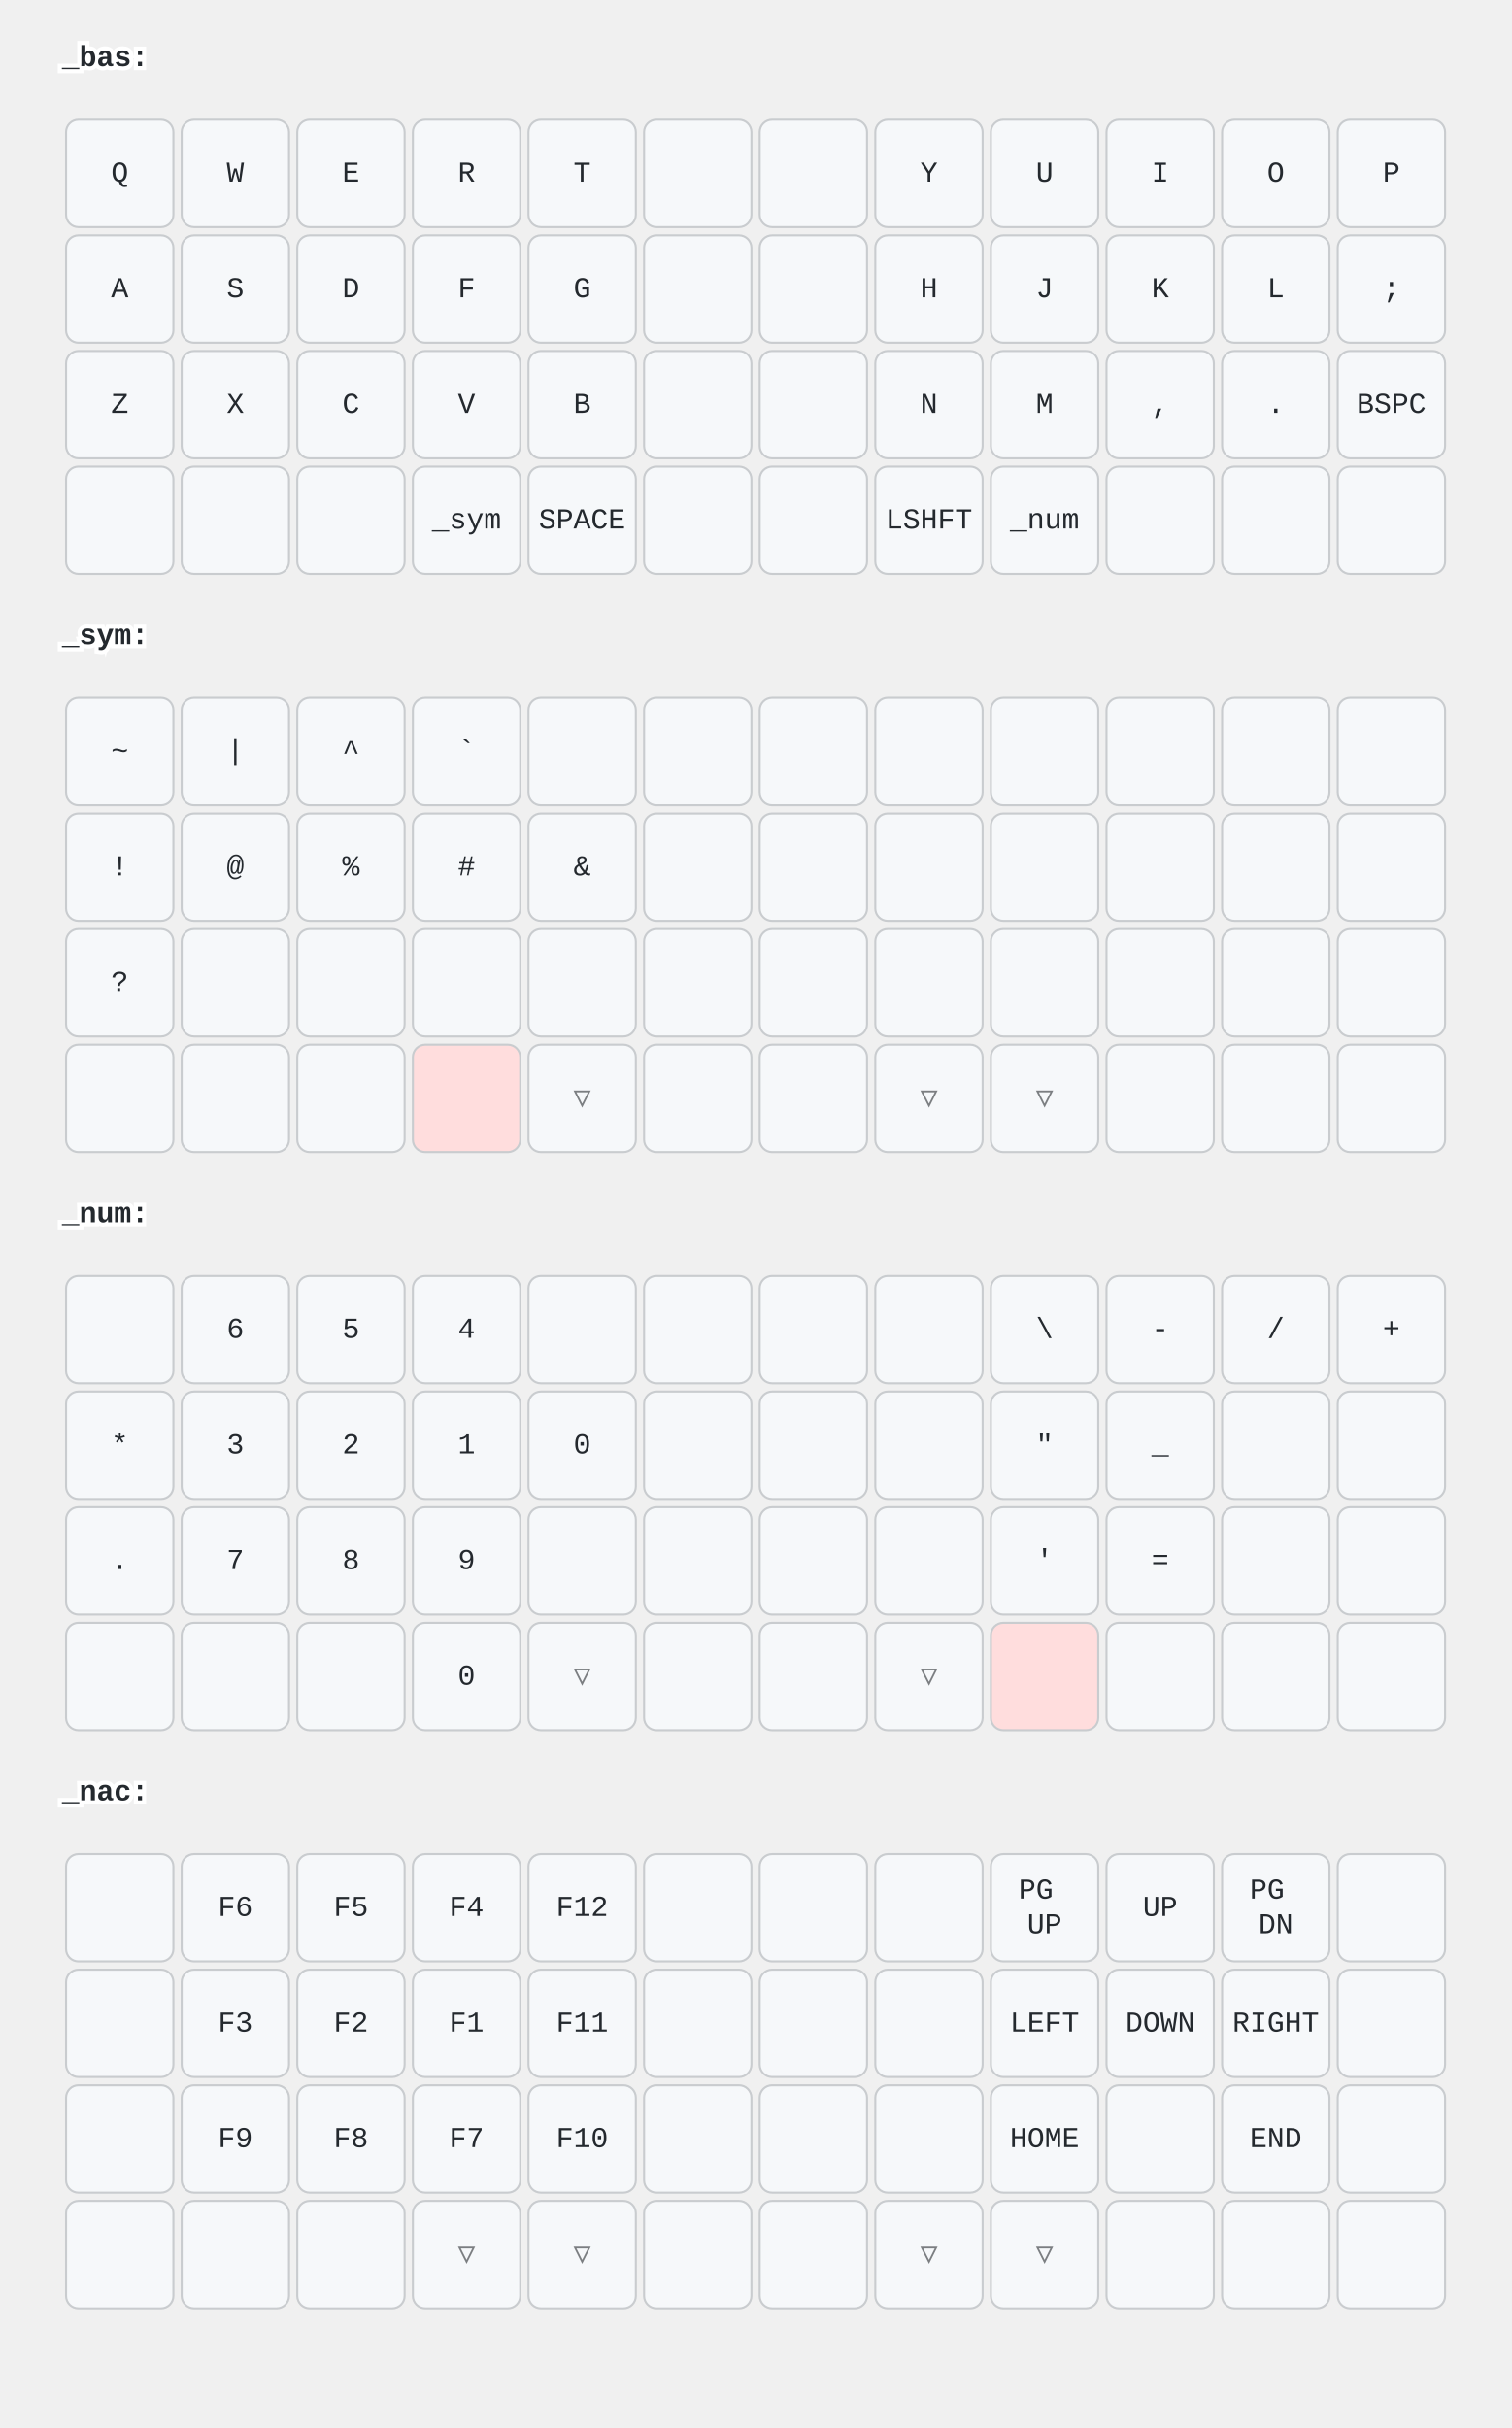
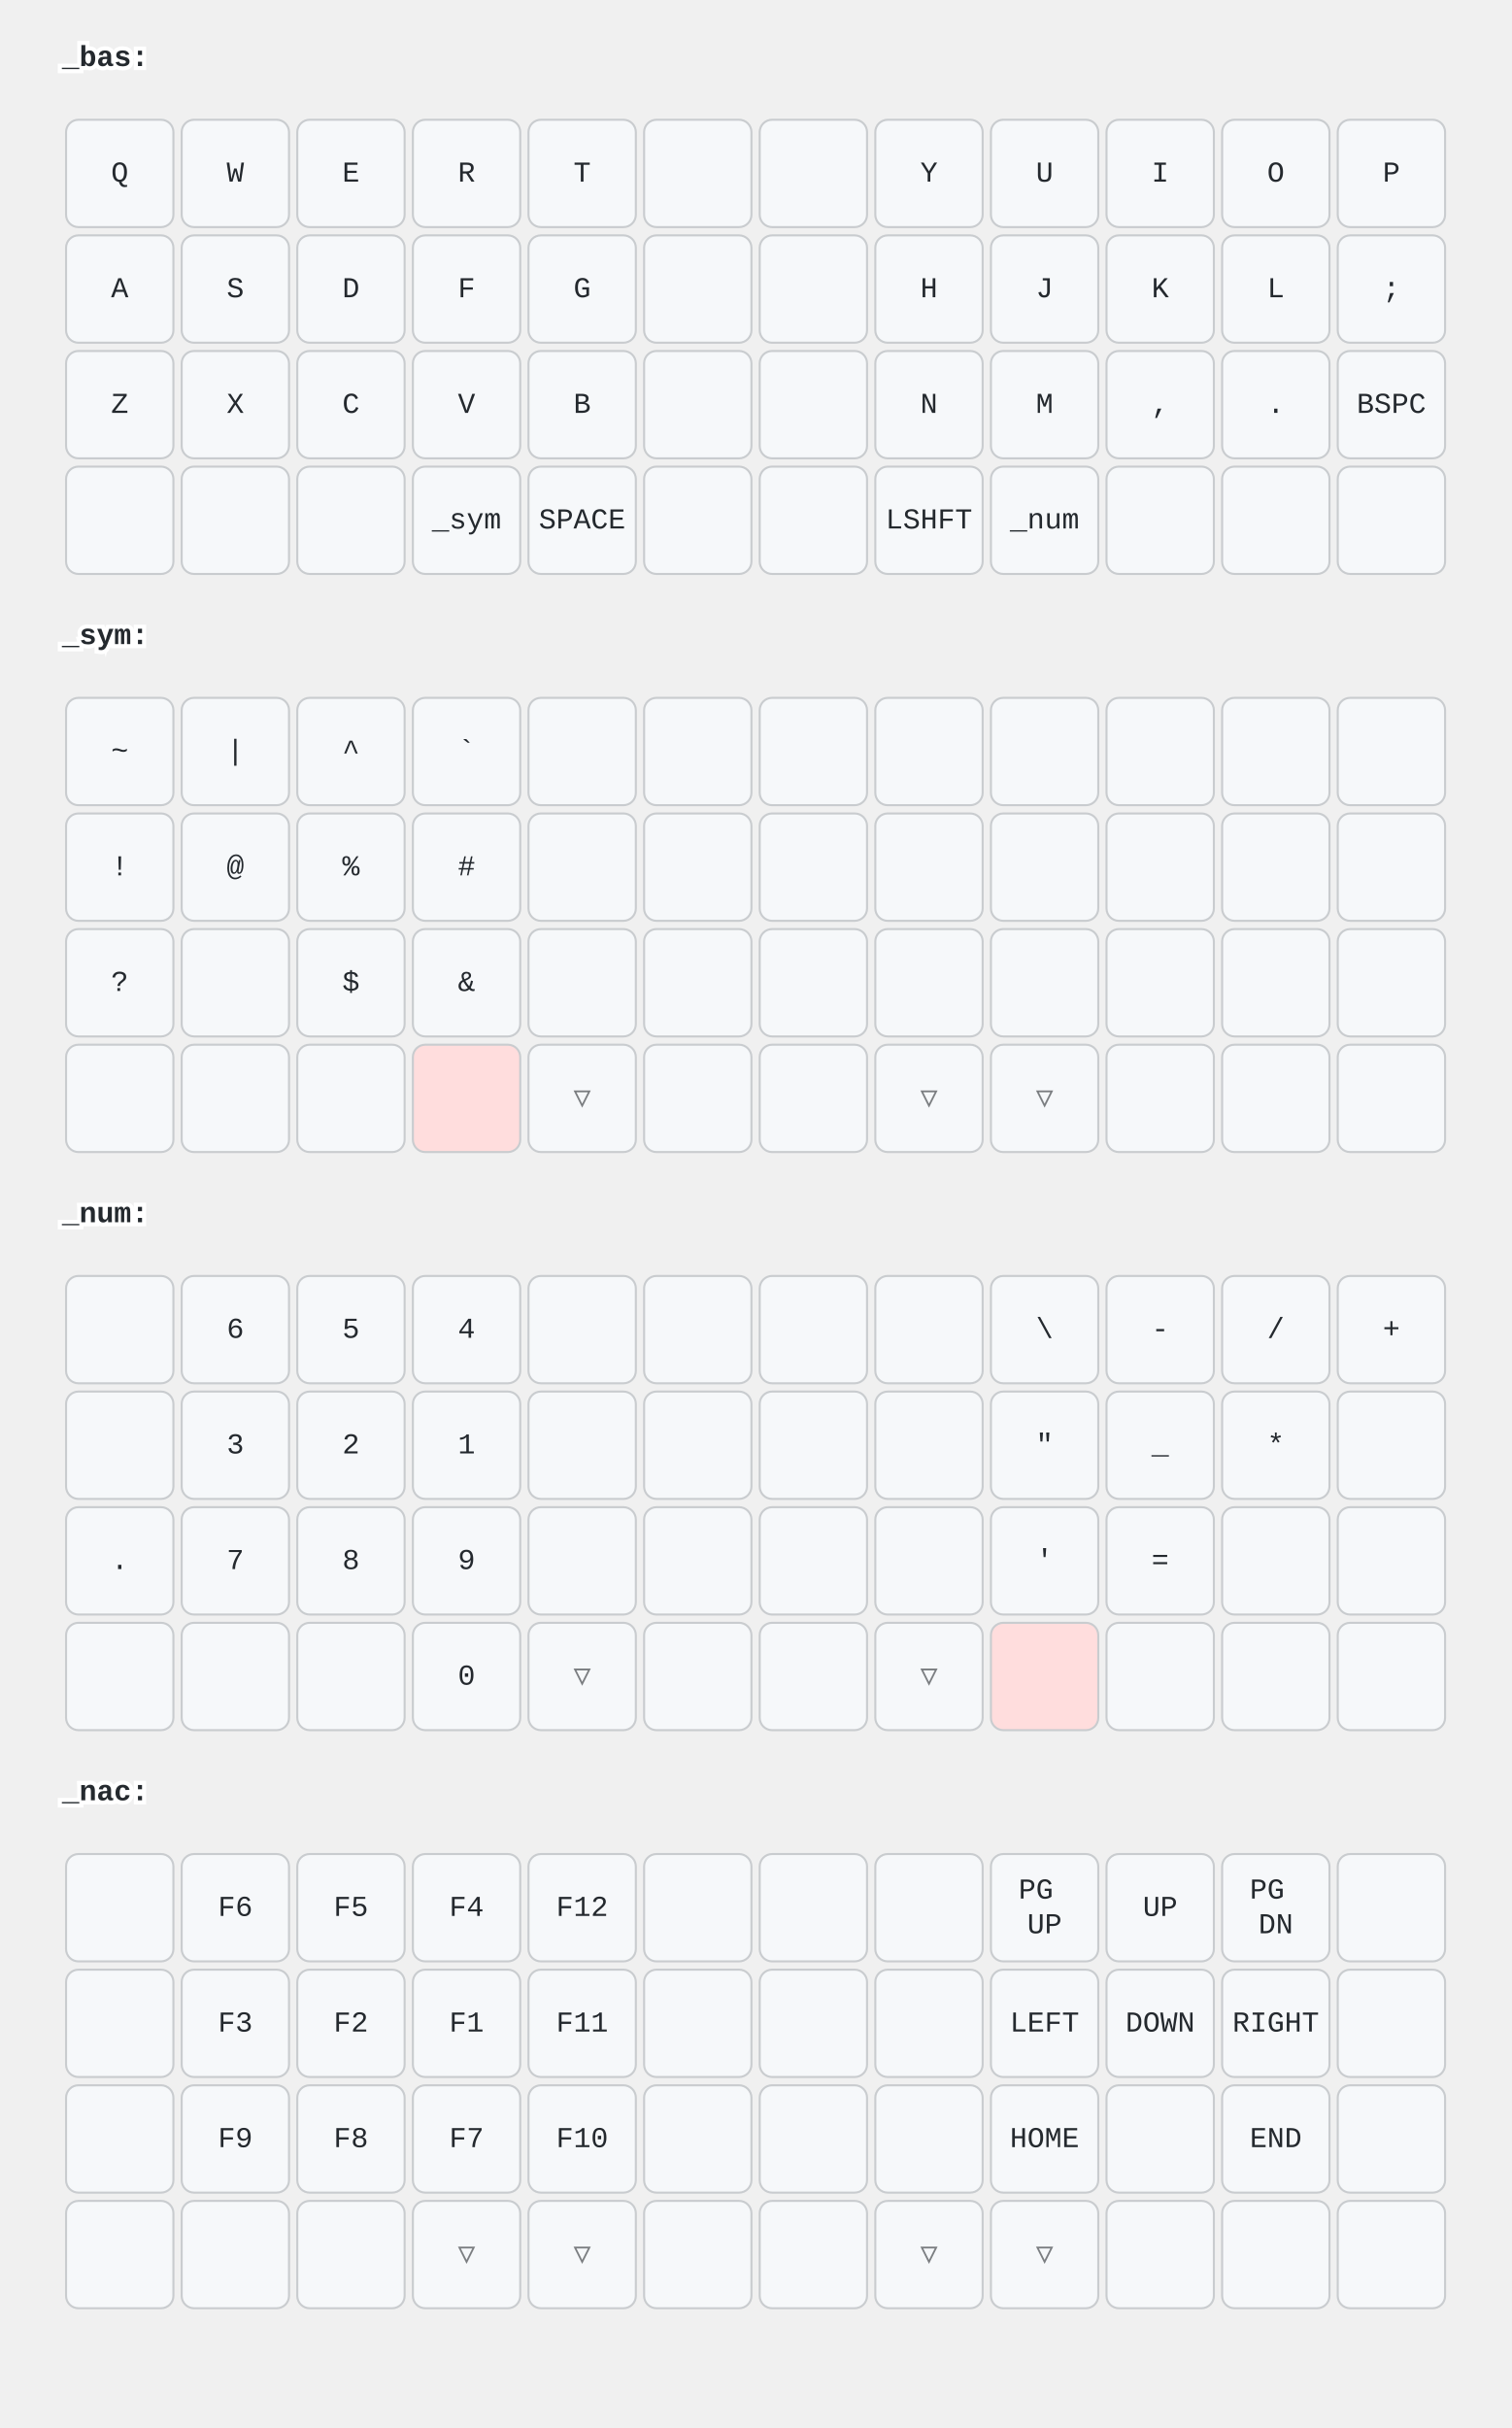
<svg xmlns="http://www.w3.org/2000/svg" width="732" height="1176" viewBox="0 0 732 1176" class="keymap">
  <style>/* inherit to force styles through use tags */
svg path {
    fill: inherit;
}

/* font and background color specifications */
svg.keymap {
    font-family: SFMono-Regular,Consolas,Liberation Mono,Menlo,monospace;
    font-size: 14px;
    font-kerning: normal;
    text-rendering: optimizeLegibility;
    fill: #24292e;
}

/* default key styling */
rect.key {
    fill: #f6f8fa;
}

rect.key, rect.combo {
    stroke: #c9cccf;
    stroke-width: 1;
}

/* default key side styling, only used is draw_key_sides is set */
rect.side {
    filter: brightness(90%);
}

/* color accent for combo boxes */
rect.combo, rect.combo-separate {
    fill: #cdf;
}

/* color accent for held keys */
rect.held, rect.combo.held {
    fill: #fdd;
}

/* color accent for ghost (optional) keys */
rect.ghost, rect.combo.ghost {
    stroke-dasharray: 4, 4;
    stroke-width: 2;
}

text {
    text-anchor: middle;
    dominant-baseline: middle;
}

/* styling for layer labels */
text.label {
    font-weight: bold;
    text-anchor: start;
    stroke: white;
    stroke-width: 4;
    paint-order: stroke;
}

/* styling for optional footer */
text.footer {
    text-anchor: end;
    dominant-baseline: auto;
    stroke: white;
    stroke-width: 4;
    paint-order: stroke;
}

/* styling for combo tap, and key hold/shifted label text */
text.combo, text.hold, text.shifted {
    font-size: 11px;
}

text.hold {
    text-anchor: middle;
    dominant-baseline: auto;
}

text.shifted {
    text-anchor: middle;
    dominant-baseline: hanging;
}

/* styling for hold/shifted label text in combo box */
text.combo.hold, text.combo.shifted {
    font-size: 8px;
}

/* lighter symbol for transparent keys */
text.trans {
    fill: #7b7e81;
}

/* styling for combo dendrons */
path.combo {
    stroke-width: 1;
    stroke: gray;
    fill: none;
}

/* Start Tabler Icons Cleanup */
/* cannot use height/width with glyphs */
.icon-tabler &gt; path {
    fill: inherit;
    stroke: inherit;
    stroke-width: 2;
}
/* hide tabler's default box */
.icon-tabler &gt; path[stroke="none"][fill="none"] {
    visibility: hidden;
}
/* End Tabler Icons Cleanup */
</style>
  <g transform="translate(30, 0)" class="layer-_bas">
    <text x="0" y="28" class="label">_bas:</text>
    <g transform="translate(0, 56)">
      <g transform="translate(28, 28)" class="key keypos-0">
        <rect rx="6" ry="6" x="-26" y="-26" width="52" height="52" class="key" />
        <text x="0" y="0" class="key tap">Q</text>
      </g>
      <g transform="translate(84, 28)" class="key keypos-1">
        <rect rx="6" ry="6" x="-26" y="-26" width="52" height="52" class="key" />
        <text x="0" y="0" class="key tap">W</text>
      </g>
      <g transform="translate(140, 28)" class="key keypos-2">
        <rect rx="6" ry="6" x="-26" y="-26" width="52" height="52" class="key" />
        <text x="0" y="0" class="key tap">E</text>
      </g>
      <g transform="translate(196, 28)" class="key keypos-3">
        <rect rx="6" ry="6" x="-26" y="-26" width="52" height="52" class="key" />
        <text x="0" y="0" class="key tap">R</text>
      </g>
      <g transform="translate(252, 28)" class="key keypos-4">
        <rect rx="6" ry="6" x="-26" y="-26" width="52" height="52" class="key" />
        <text x="0" y="0" class="key tap">T</text>
      </g>
      <g transform="translate(308, 28)" class="key keypos-5">
        <rect rx="6" ry="6" x="-26" y="-26" width="52" height="52" class="key" />
      </g>
      <g transform="translate(364, 28)" class="key keypos-6">
        <rect rx="6" ry="6" x="-26" y="-26" width="52" height="52" class="key" />
      </g>
      <g transform="translate(420, 28)" class="key keypos-7">
        <rect rx="6" ry="6" x="-26" y="-26" width="52" height="52" class="key" />
        <text x="0" y="0" class="key tap">Y</text>
      </g>
      <g transform="translate(476, 28)" class="key keypos-8">
        <rect rx="6" ry="6" x="-26" y="-26" width="52" height="52" class="key" />
        <text x="0" y="0" class="key tap">U</text>
      </g>
      <g transform="translate(532, 28)" class="key keypos-9">
        <rect rx="6" ry="6" x="-26" y="-26" width="52" height="52" class="key" />
        <text x="0" y="0" class="key tap">I</text>
      </g>
      <g transform="translate(588, 28)" class="key keypos-10">
        <rect rx="6" ry="6" x="-26" y="-26" width="52" height="52" class="key" />
        <text x="0" y="0" class="key tap">O</text>
      </g>
      <g transform="translate(644, 28)" class="key keypos-11">
        <rect rx="6" ry="6" x="-26" y="-26" width="52" height="52" class="key" />
        <text x="0" y="0" class="key tap">P</text>
      </g>
      <g transform="translate(28, 84)" class="key keypos-12">
        <rect rx="6" ry="6" x="-26" y="-26" width="52" height="52" class="key" />
        <text x="0" y="0" class="key tap">A</text>
      </g>
      <g transform="translate(84, 84)" class="key keypos-13">
        <rect rx="6" ry="6" x="-26" y="-26" width="52" height="52" class="key" />
        <text x="0" y="0" class="key tap">S</text>
      </g>
      <g transform="translate(140, 84)" class="key keypos-14">
        <rect rx="6" ry="6" x="-26" y="-26" width="52" height="52" class="key" />
        <text x="0" y="0" class="key tap">D</text>
      </g>
      <g transform="translate(196, 84)" class="key keypos-15">
        <rect rx="6" ry="6" x="-26" y="-26" width="52" height="52" class="key" />
        <text x="0" y="0" class="key tap">F</text>
      </g>
      <g transform="translate(252, 84)" class="key keypos-16">
        <rect rx="6" ry="6" x="-26" y="-26" width="52" height="52" class="key" />
        <text x="0" y="0" class="key tap">G</text>
      </g>
      <g transform="translate(308, 84)" class="key keypos-17">
        <rect rx="6" ry="6" x="-26" y="-26" width="52" height="52" class="key" />
      </g>
      <g transform="translate(364, 84)" class="key keypos-18">
        <rect rx="6" ry="6" x="-26" y="-26" width="52" height="52" class="key" />
      </g>
      <g transform="translate(420, 84)" class="key keypos-19">
        <rect rx="6" ry="6" x="-26" y="-26" width="52" height="52" class="key" />
        <text x="0" y="0" class="key tap">H</text>
      </g>
      <g transform="translate(476, 84)" class="key keypos-20">
        <rect rx="6" ry="6" x="-26" y="-26" width="52" height="52" class="key" />
        <text x="0" y="0" class="key tap">J</text>
      </g>
      <g transform="translate(532, 84)" class="key keypos-21">
        <rect rx="6" ry="6" x="-26" y="-26" width="52" height="52" class="key" />
        <text x="0" y="0" class="key tap">K</text>
      </g>
      <g transform="translate(588, 84)" class="key keypos-22">
        <rect rx="6" ry="6" x="-26" y="-26" width="52" height="52" class="key" />
        <text x="0" y="0" class="key tap">L</text>
      </g>
      <g transform="translate(644, 84)" class="key keypos-23">
        <rect rx="6" ry="6" x="-26" y="-26" width="52" height="52" class="key" />
        <text x="0" y="0" class="key tap">;</text>
      </g>
      <g transform="translate(28, 140)" class="key keypos-24">
        <rect rx="6" ry="6" x="-26" y="-26" width="52" height="52" class="key" />
        <text x="0" y="0" class="key tap">Z</text>
      </g>
      <g transform="translate(84, 140)" class="key keypos-25">
        <rect rx="6" ry="6" x="-26" y="-26" width="52" height="52" class="key" />
        <text x="0" y="0" class="key tap">X</text>
      </g>
      <g transform="translate(140, 140)" class="key keypos-26">
        <rect rx="6" ry="6" x="-26" y="-26" width="52" height="52" class="key" />
        <text x="0" y="0" class="key tap">C</text>
      </g>
      <g transform="translate(196, 140)" class="key keypos-27">
        <rect rx="6" ry="6" x="-26" y="-26" width="52" height="52" class="key" />
        <text x="0" y="0" class="key tap">V</text>
      </g>
      <g transform="translate(252, 140)" class="key keypos-28">
        <rect rx="6" ry="6" x="-26" y="-26" width="52" height="52" class="key" />
        <text x="0" y="0" class="key tap">B</text>
      </g>
      <g transform="translate(308, 140)" class="key keypos-29">
        <rect rx="6" ry="6" x="-26" y="-26" width="52" height="52" class="key" />
      </g>
      <g transform="translate(364, 140)" class="key keypos-30">
        <rect rx="6" ry="6" x="-26" y="-26" width="52" height="52" class="key" />
      </g>
      <g transform="translate(420, 140)" class="key keypos-31">
        <rect rx="6" ry="6" x="-26" y="-26" width="52" height="52" class="key" />
        <text x="0" y="0" class="key tap">N</text>
      </g>
      <g transform="translate(476, 140)" class="key keypos-32">
        <rect rx="6" ry="6" x="-26" y="-26" width="52" height="52" class="key" />
        <text x="0" y="0" class="key tap">M</text>
      </g>
      <g transform="translate(532, 140)" class="key keypos-33">
        <rect rx="6" ry="6" x="-26" y="-26" width="52" height="52" class="key" />
        <text x="0" y="0" class="key tap">,</text>
      </g>
      <g transform="translate(588, 140)" class="key keypos-34">
        <rect rx="6" ry="6" x="-26" y="-26" width="52" height="52" class="key" />
        <text x="0" y="0" class="key tap">.</text>
      </g>
      <g transform="translate(644, 140)" class="key keypos-35">
        <rect rx="6" ry="6" x="-26" y="-26" width="52" height="52" class="key" />
        <text x="0" y="0" class="key tap">BSPC</text>
      </g>
      <g transform="translate(28, 196)" class="key keypos-36">
        <rect rx="6" ry="6" x="-26" y="-26" width="52" height="52" class="key" />
      </g>
      <g transform="translate(84, 196)" class="key keypos-37">
        <rect rx="6" ry="6" x="-26" y="-26" width="52" height="52" class="key" />
      </g>
      <g transform="translate(140, 196)" class="key keypos-38">
        <rect rx="6" ry="6" x="-26" y="-26" width="52" height="52" class="key" />
      </g>
      <g transform="translate(196, 196)" class="key keypos-39">
        <rect rx="6" ry="6" x="-26" y="-26" width="52" height="52" class="key" />
        <text x="0" y="0" class="key tap">_sym</text>
      </g>
      <g transform="translate(252, 196)" class="key keypos-40">
        <rect rx="6" ry="6" x="-26" y="-26" width="52" height="52" class="key" />
        <text x="0" y="0" class="key tap">SPACE</text>
      </g>
      <g transform="translate(308, 196)" class="key keypos-41">
        <rect rx="6" ry="6" x="-26" y="-26" width="52" height="52" class="key" />
      </g>
      <g transform="translate(364, 196)" class="key keypos-42">
        <rect rx="6" ry="6" x="-26" y="-26" width="52" height="52" class="key" />
      </g>
      <g transform="translate(420, 196)" class="key keypos-43">
        <rect rx="6" ry="6" x="-26" y="-26" width="52" height="52" class="key" />
        <text x="0" y="0" class="key tap">LSHFT</text>
      </g>
      <g transform="translate(476, 196)" class="key keypos-44">
        <rect rx="6" ry="6" x="-26" y="-26" width="52" height="52" class="key" />
        <text x="0" y="0" class="key tap">_num</text>
      </g>
      <g transform="translate(532, 196)" class="key keypos-45">
        <rect rx="6" ry="6" x="-26" y="-26" width="52" height="52" class="key" />
      </g>
      <g transform="translate(588, 196)" class="key keypos-46">
        <rect rx="6" ry="6" x="-26" y="-26" width="52" height="52" class="key" />
      </g>
      <g transform="translate(644, 196)" class="key keypos-47">
        <rect rx="6" ry="6" x="-26" y="-26" width="52" height="52" class="key" />
      </g>
    </g>
  </g>
  <g transform="translate(30, 280)" class="layer-_sym">
    <text x="0" y="28" class="label">_sym:</text>
    <g transform="translate(0, 56)">
      <g transform="translate(28, 28)" class="key keypos-0">
        <rect rx="6" ry="6" x="-26" y="-26" width="52" height="52" class="key" />
        <text x="0" y="0" class="key tap">~</text>
      </g>
      <g transform="translate(84, 28)" class="key keypos-1">
        <rect rx="6" ry="6" x="-26" y="-26" width="52" height="52" class="key" />
        <text x="0" y="0" class="key tap">|</text>
      </g>
      <g transform="translate(140, 28)" class="key keypos-2">
        <rect rx="6" ry="6" x="-26" y="-26" width="52" height="52" class="key" />
        <text x="0" y="0" class="key tap">^</text>
      </g>
      <g transform="translate(196, 28)" class="key keypos-3">
        <rect rx="6" ry="6" x="-26" y="-26" width="52" height="52" class="key" />
        <text x="0" y="0" class="key tap">`</text>
      </g>
      <g transform="translate(252, 28)" class="key keypos-4">
        <rect rx="6" ry="6" x="-26" y="-26" width="52" height="52" class="key" />
      </g>
      <g transform="translate(308, 28)" class="key keypos-5">
        <rect rx="6" ry="6" x="-26" y="-26" width="52" height="52" class="key" />
      </g>
      <g transform="translate(364, 28)" class="key keypos-6">
        <rect rx="6" ry="6" x="-26" y="-26" width="52" height="52" class="key" />
      </g>
      <g transform="translate(420, 28)" class="key keypos-7">
        <rect rx="6" ry="6" x="-26" y="-26" width="52" height="52" class="key" />
      </g>
      <g transform="translate(476, 28)" class="key keypos-8">
        <rect rx="6" ry="6" x="-26" y="-26" width="52" height="52" class="key" />
      </g>
      <g transform="translate(532, 28)" class="key keypos-9">
        <rect rx="6" ry="6" x="-26" y="-26" width="52" height="52" class="key" />
      </g>
      <g transform="translate(588, 28)" class="key keypos-10">
        <rect rx="6" ry="6" x="-26" y="-26" width="52" height="52" class="key" />
      </g>
      <g transform="translate(644, 28)" class="key keypos-11">
        <rect rx="6" ry="6" x="-26" y="-26" width="52" height="52" class="key" />
      </g>
      <g transform="translate(28, 84)" class="key keypos-12">
        <rect rx="6" ry="6" x="-26" y="-26" width="52" height="52" class="key" />
        <text x="0" y="0" class="key tap">!</text>
      </g>
      <g transform="translate(84, 84)" class="key keypos-13">
        <rect rx="6" ry="6" x="-26" y="-26" width="52" height="52" class="key" />
        <text x="0" y="0" class="key tap">@</text>
      </g>
      <g transform="translate(140, 84)" class="key keypos-14">
        <rect rx="6" ry="6" x="-26" y="-26" width="52" height="52" class="key" />
        <text x="0" y="0" class="key tap">%</text>
      </g>
      <g transform="translate(196, 84)" class="key keypos-15">
        <rect rx="6" ry="6" x="-26" y="-26" width="52" height="52" class="key" />
        <text x="0" y="0" class="key tap">#</text>
      </g>
      <g transform="translate(252, 84)" class="key keypos-16">
        <rect rx="6" ry="6" x="-26" y="-26" width="52" height="52" class="key" />
+       </g>
+       <g transform="translate(308, 84)" class="key keypos-17">
+         <rect rx="6" ry="6" x="-26" y="-26" width="52" height="52" class="key" />
+       </g>
+       <g transform="translate(364, 84)" class="key keypos-18">
+         <rect rx="6" ry="6" x="-26" y="-26" width="52" height="52" class="key" />
+       </g>
+       <g transform="translate(420, 84)" class="key keypos-19">
+         <rect rx="6" ry="6" x="-26" y="-26" width="52" height="52" class="key" />
+       </g>
+       <g transform="translate(476, 84)" class="key keypos-20">
+         <rect rx="6" ry="6" x="-26" y="-26" width="52" height="52" class="key" />
+       </g>
+       <g transform="translate(532, 84)" class="key keypos-21">
+         <rect rx="6" ry="6" x="-26" y="-26" width="52" height="52" class="key" />
+       </g>
+       <g transform="translate(588, 84)" class="key keypos-22">
+         <rect rx="6" ry="6" x="-26" y="-26" width="52" height="52" class="key" />
+       </g>
+       <g transform="translate(644, 84)" class="key keypos-23">
+         <rect rx="6" ry="6" x="-26" y="-26" width="52" height="52" class="key" />
+       </g>
+       <g transform="translate(28, 140)" class="key keypos-24">
+         <rect rx="6" ry="6" x="-26" y="-26" width="52" height="52" class="key" />
+         <text x="0" y="0" class="key tap">?</text>
+       </g>
+       <g transform="translate(84, 140)" class="key keypos-25">
+         <rect rx="6" ry="6" x="-26" y="-26" width="52" height="52" class="key" />
+       </g>
+       <g transform="translate(140, 140)" class="key keypos-26">
+         <rect rx="6" ry="6" x="-26" y="-26" width="52" height="52" class="key" />
+         <text x="0" y="0" class="key tap">$</text>
+       </g>
+       <g transform="translate(196, 140)" class="key keypos-27">
+         <rect rx="6" ry="6" x="-26" y="-26" width="52" height="52" class="key" />
        <text x="0" y="0" class="key tap">&amp;</text>
-       </g>
-       <g transform="translate(308, 84)" class="key keypos-17">
-         <rect rx="6" ry="6" x="-26" y="-26" width="52" height="52" class="key" />
-       </g>
-       <g transform="translate(364, 84)" class="key keypos-18">
-         <rect rx="6" ry="6" x="-26" y="-26" width="52" height="52" class="key" />
-       </g>
-       <g transform="translate(420, 84)" class="key keypos-19">
-         <rect rx="6" ry="6" x="-26" y="-26" width="52" height="52" class="key" />
-       </g>
-       <g transform="translate(476, 84)" class="key keypos-20">
-         <rect rx="6" ry="6" x="-26" y="-26" width="52" height="52" class="key" />
-       </g>
-       <g transform="translate(532, 84)" class="key keypos-21">
-         <rect rx="6" ry="6" x="-26" y="-26" width="52" height="52" class="key" />
-       </g>
-       <g transform="translate(588, 84)" class="key keypos-22">
-         <rect rx="6" ry="6" x="-26" y="-26" width="52" height="52" class="key" />
-       </g>
-       <g transform="translate(644, 84)" class="key keypos-23">
-         <rect rx="6" ry="6" x="-26" y="-26" width="52" height="52" class="key" />
-       </g>
-       <g transform="translate(28, 140)" class="key keypos-24">
-         <rect rx="6" ry="6" x="-26" y="-26" width="52" height="52" class="key" />
-         <text x="0" y="0" class="key tap">?</text>
-       </g>
-       <g transform="translate(84, 140)" class="key keypos-25">
-         <rect rx="6" ry="6" x="-26" y="-26" width="52" height="52" class="key" />
-       </g>
-       <g transform="translate(140, 140)" class="key keypos-26">
-         <rect rx="6" ry="6" x="-26" y="-26" width="52" height="52" class="key" />
-       </g>
-       <g transform="translate(196, 140)" class="key keypos-27">
-         <rect rx="6" ry="6" x="-26" y="-26" width="52" height="52" class="key" />
      </g>
      <g transform="translate(252, 140)" class="key keypos-28">
        <rect rx="6" ry="6" x="-26" y="-26" width="52" height="52" class="key" />
      </g>
      <g transform="translate(308, 140)" class="key keypos-29">
        <rect rx="6" ry="6" x="-26" y="-26" width="52" height="52" class="key" />
      </g>
      <g transform="translate(364, 140)" class="key keypos-30">
        <rect rx="6" ry="6" x="-26" y="-26" width="52" height="52" class="key" />
      </g>
      <g transform="translate(420, 140)" class="key keypos-31">
        <rect rx="6" ry="6" x="-26" y="-26" width="52" height="52" class="key" />
      </g>
      <g transform="translate(476, 140)" class="key keypos-32">
        <rect rx="6" ry="6" x="-26" y="-26" width="52" height="52" class="key" />
      </g>
      <g transform="translate(532, 140)" class="key keypos-33">
        <rect rx="6" ry="6" x="-26" y="-26" width="52" height="52" class="key" />
      </g>
      <g transform="translate(588, 140)" class="key keypos-34">
        <rect rx="6" ry="6" x="-26" y="-26" width="52" height="52" class="key" />
      </g>
      <g transform="translate(644, 140)" class="key keypos-35">
        <rect rx="6" ry="6" x="-26" y="-26" width="52" height="52" class="key" />
      </g>
      <g transform="translate(28, 196)" class="key keypos-36">
        <rect rx="6" ry="6" x="-26" y="-26" width="52" height="52" class="key" />
      </g>
      <g transform="translate(84, 196)" class="key keypos-37">
        <rect rx="6" ry="6" x="-26" y="-26" width="52" height="52" class="key" />
      </g>
      <g transform="translate(140, 196)" class="key keypos-38">
        <rect rx="6" ry="6" x="-26" y="-26" width="52" height="52" class="key" />
      </g>
      <g transform="translate(196, 196)" class="key held keypos-39">
        <rect rx="6" ry="6" x="-26" y="-26" width="52" height="52" class="key held" />
      </g>
      <g transform="translate(252, 196)" class="key trans keypos-40">
        <rect rx="6" ry="6" x="-26" y="-26" width="52" height="52" class="key trans" />
        <text x="0" y="0" class="key trans tap">▽</text>
      </g>
      <g transform="translate(308, 196)" class="key keypos-41">
        <rect rx="6" ry="6" x="-26" y="-26" width="52" height="52" class="key" />
      </g>
      <g transform="translate(364, 196)" class="key keypos-42">
        <rect rx="6" ry="6" x="-26" y="-26" width="52" height="52" class="key" />
      </g>
      <g transform="translate(420, 196)" class="key trans keypos-43">
        <rect rx="6" ry="6" x="-26" y="-26" width="52" height="52" class="key trans" />
        <text x="0" y="0" class="key trans tap">▽</text>
      </g>
      <g transform="translate(476, 196)" class="key trans keypos-44">
        <rect rx="6" ry="6" x="-26" y="-26" width="52" height="52" class="key trans" />
        <text x="0" y="0" class="key trans tap">▽</text>
      </g>
      <g transform="translate(532, 196)" class="key keypos-45">
        <rect rx="6" ry="6" x="-26" y="-26" width="52" height="52" class="key" />
      </g>
      <g transform="translate(588, 196)" class="key keypos-46">
        <rect rx="6" ry="6" x="-26" y="-26" width="52" height="52" class="key" />
      </g>
      <g transform="translate(644, 196)" class="key keypos-47">
        <rect rx="6" ry="6" x="-26" y="-26" width="52" height="52" class="key" />
      </g>
    </g>
  </g>
  <g transform="translate(30, 560)" class="layer-_num">
    <text x="0" y="28" class="label">_num:</text>
    <g transform="translate(0, 56)">
      <g transform="translate(28, 28)" class="key keypos-0">
        <rect rx="6" ry="6" x="-26" y="-26" width="52" height="52" class="key" />
      </g>
      <g transform="translate(84, 28)" class="key keypos-1">
        <rect rx="6" ry="6" x="-26" y="-26" width="52" height="52" class="key" />
        <text x="0" y="0" class="key tap">6</text>
      </g>
      <g transform="translate(140, 28)" class="key keypos-2">
        <rect rx="6" ry="6" x="-26" y="-26" width="52" height="52" class="key" />
        <text x="0" y="0" class="key tap">5</text>
      </g>
      <g transform="translate(196, 28)" class="key keypos-3">
        <rect rx="6" ry="6" x="-26" y="-26" width="52" height="52" class="key" />
        <text x="0" y="0" class="key tap">4</text>
      </g>
      <g transform="translate(252, 28)" class="key keypos-4">
        <rect rx="6" ry="6" x="-26" y="-26" width="52" height="52" class="key" />
      </g>
      <g transform="translate(308, 28)" class="key keypos-5">
        <rect rx="6" ry="6" x="-26" y="-26" width="52" height="52" class="key" />
      </g>
      <g transform="translate(364, 28)" class="key keypos-6">
        <rect rx="6" ry="6" x="-26" y="-26" width="52" height="52" class="key" />
      </g>
      <g transform="translate(420, 28)" class="key keypos-7">
        <rect rx="6" ry="6" x="-26" y="-26" width="52" height="52" class="key" />
      </g>
      <g transform="translate(476, 28)" class="key keypos-8">
        <rect rx="6" ry="6" x="-26" y="-26" width="52" height="52" class="key" />
        <text x="0" y="0" class="key tap">\</text>
      </g>
      <g transform="translate(532, 28)" class="key keypos-9">
        <rect rx="6" ry="6" x="-26" y="-26" width="52" height="52" class="key" />
        <text x="0" y="0" class="key tap">-</text>
      </g>
      <g transform="translate(588, 28)" class="key keypos-10">
        <rect rx="6" ry="6" x="-26" y="-26" width="52" height="52" class="key" />
        <text x="0" y="0" class="key tap">/</text>
      </g>
      <g transform="translate(644, 28)" class="key keypos-11">
        <rect rx="6" ry="6" x="-26" y="-26" width="52" height="52" class="key" />
        <text x="0" y="0" class="key tap">+</text>
      </g>
      <g transform="translate(28, 84)" class="key keypos-12">
        <rect rx="6" ry="6" x="-26" y="-26" width="52" height="52" class="key" />
+       </g>
+       <g transform="translate(84, 84)" class="key keypos-13">
+         <rect rx="6" ry="6" x="-26" y="-26" width="52" height="52" class="key" />
+         <text x="0" y="0" class="key tap">3</text>
+       </g>
+       <g transform="translate(140, 84)" class="key keypos-14">
+         <rect rx="6" ry="6" x="-26" y="-26" width="52" height="52" class="key" />
+         <text x="0" y="0" class="key tap">2</text>
+       </g>
+       <g transform="translate(196, 84)" class="key keypos-15">
+         <rect rx="6" ry="6" x="-26" y="-26" width="52" height="52" class="key" />
+         <text x="0" y="0" class="key tap">1</text>
+       </g>
+       <g transform="translate(252, 84)" class="key keypos-16">
+         <rect rx="6" ry="6" x="-26" y="-26" width="52" height="52" class="key" />
+       </g>
+       <g transform="translate(308, 84)" class="key keypos-17">
+         <rect rx="6" ry="6" x="-26" y="-26" width="52" height="52" class="key" />
+       </g>
+       <g transform="translate(364, 84)" class="key keypos-18">
+         <rect rx="6" ry="6" x="-26" y="-26" width="52" height="52" class="key" />
+       </g>
+       <g transform="translate(420, 84)" class="key keypos-19">
+         <rect rx="6" ry="6" x="-26" y="-26" width="52" height="52" class="key" />
+       </g>
+       <g transform="translate(476, 84)" class="key keypos-20">
+         <rect rx="6" ry="6" x="-26" y="-26" width="52" height="52" class="key" />
+         <text x="0" y="0" class="key tap">"</text>
+       </g>
+       <g transform="translate(532, 84)" class="key keypos-21">
+         <rect rx="6" ry="6" x="-26" y="-26" width="52" height="52" class="key" />
+         <text x="0" y="0" class="key tap">_</text>
+       </g>
+       <g transform="translate(588, 84)" class="key keypos-22">
+         <rect rx="6" ry="6" x="-26" y="-26" width="52" height="52" class="key" />
        <text x="0" y="0" class="key tap">*</text>
-       </g>
-       <g transform="translate(84, 84)" class="key keypos-13">
-         <rect rx="6" ry="6" x="-26" y="-26" width="52" height="52" class="key" />
-         <text x="0" y="0" class="key tap">3</text>
-       </g>
-       <g transform="translate(140, 84)" class="key keypos-14">
-         <rect rx="6" ry="6" x="-26" y="-26" width="52" height="52" class="key" />
-         <text x="0" y="0" class="key tap">2</text>
-       </g>
-       <g transform="translate(196, 84)" class="key keypos-15">
-         <rect rx="6" ry="6" x="-26" y="-26" width="52" height="52" class="key" />
-         <text x="0" y="0" class="key tap">1</text>
-       </g>
-       <g transform="translate(252, 84)" class="key keypos-16">
-         <rect rx="6" ry="6" x="-26" y="-26" width="52" height="52" class="key" />
-         <text x="0" y="0" class="key tap">0</text>
-       </g>
-       <g transform="translate(308, 84)" class="key keypos-17">
-         <rect rx="6" ry="6" x="-26" y="-26" width="52" height="52" class="key" />
-       </g>
-       <g transform="translate(364, 84)" class="key keypos-18">
-         <rect rx="6" ry="6" x="-26" y="-26" width="52" height="52" class="key" />
-       </g>
-       <g transform="translate(420, 84)" class="key keypos-19">
-         <rect rx="6" ry="6" x="-26" y="-26" width="52" height="52" class="key" />
-       </g>
-       <g transform="translate(476, 84)" class="key keypos-20">
-         <rect rx="6" ry="6" x="-26" y="-26" width="52" height="52" class="key" />
-         <text x="0" y="0" class="key tap">"</text>
-       </g>
-       <g transform="translate(532, 84)" class="key keypos-21">
-         <rect rx="6" ry="6" x="-26" y="-26" width="52" height="52" class="key" />
-         <text x="0" y="0" class="key tap">_</text>
-       </g>
-       <g transform="translate(588, 84)" class="key keypos-22">
-         <rect rx="6" ry="6" x="-26" y="-26" width="52" height="52" class="key" />
      </g>
      <g transform="translate(644, 84)" class="key keypos-23">
        <rect rx="6" ry="6" x="-26" y="-26" width="52" height="52" class="key" />
      </g>
      <g transform="translate(28, 140)" class="key keypos-24">
        <rect rx="6" ry="6" x="-26" y="-26" width="52" height="52" class="key" />
        <text x="0" y="0" class="key tap">.</text>
      </g>
      <g transform="translate(84, 140)" class="key keypos-25">
        <rect rx="6" ry="6" x="-26" y="-26" width="52" height="52" class="key" />
        <text x="0" y="0" class="key tap">7</text>
      </g>
      <g transform="translate(140, 140)" class="key keypos-26">
        <rect rx="6" ry="6" x="-26" y="-26" width="52" height="52" class="key" />
        <text x="0" y="0" class="key tap">8</text>
      </g>
      <g transform="translate(196, 140)" class="key keypos-27">
        <rect rx="6" ry="6" x="-26" y="-26" width="52" height="52" class="key" />
        <text x="0" y="0" class="key tap">9</text>
      </g>
      <g transform="translate(252, 140)" class="key keypos-28">
        <rect rx="6" ry="6" x="-26" y="-26" width="52" height="52" class="key" />
      </g>
      <g transform="translate(308, 140)" class="key keypos-29">
        <rect rx="6" ry="6" x="-26" y="-26" width="52" height="52" class="key" />
      </g>
      <g transform="translate(364, 140)" class="key keypos-30">
        <rect rx="6" ry="6" x="-26" y="-26" width="52" height="52" class="key" />
      </g>
      <g transform="translate(420, 140)" class="key keypos-31">
        <rect rx="6" ry="6" x="-26" y="-26" width="52" height="52" class="key" />
      </g>
      <g transform="translate(476, 140)" class="key keypos-32">
        <rect rx="6" ry="6" x="-26" y="-26" width="52" height="52" class="key" />
        <text x="0" y="0" class="key tap">'</text>
      </g>
      <g transform="translate(532, 140)" class="key keypos-33">
        <rect rx="6" ry="6" x="-26" y="-26" width="52" height="52" class="key" />
        <text x="0" y="0" class="key tap">=</text>
      </g>
      <g transform="translate(588, 140)" class="key keypos-34">
        <rect rx="6" ry="6" x="-26" y="-26" width="52" height="52" class="key" />
      </g>
      <g transform="translate(644, 140)" class="key keypos-35">
        <rect rx="6" ry="6" x="-26" y="-26" width="52" height="52" class="key" />
      </g>
      <g transform="translate(28, 196)" class="key keypos-36">
        <rect rx="6" ry="6" x="-26" y="-26" width="52" height="52" class="key" />
      </g>
      <g transform="translate(84, 196)" class="key keypos-37">
        <rect rx="6" ry="6" x="-26" y="-26" width="52" height="52" class="key" />
      </g>
      <g transform="translate(140, 196)" class="key keypos-38">
        <rect rx="6" ry="6" x="-26" y="-26" width="52" height="52" class="key" />
      </g>
      <g transform="translate(196, 196)" class="key keypos-39">
        <rect rx="6" ry="6" x="-26" y="-26" width="52" height="52" class="key" />
        <text x="0" y="0" class="key tap">0</text>
      </g>
      <g transform="translate(252, 196)" class="key trans keypos-40">
        <rect rx="6" ry="6" x="-26" y="-26" width="52" height="52" class="key trans" />
        <text x="0" y="0" class="key trans tap">▽</text>
      </g>
      <g transform="translate(308, 196)" class="key keypos-41">
        <rect rx="6" ry="6" x="-26" y="-26" width="52" height="52" class="key" />
      </g>
      <g transform="translate(364, 196)" class="key keypos-42">
        <rect rx="6" ry="6" x="-26" y="-26" width="52" height="52" class="key" />
      </g>
      <g transform="translate(420, 196)" class="key trans keypos-43">
        <rect rx="6" ry="6" x="-26" y="-26" width="52" height="52" class="key trans" />
        <text x="0" y="0" class="key trans tap">▽</text>
      </g>
      <g transform="translate(476, 196)" class="key held keypos-44">
        <rect rx="6" ry="6" x="-26" y="-26" width="52" height="52" class="key held" />
      </g>
      <g transform="translate(532, 196)" class="key keypos-45">
        <rect rx="6" ry="6" x="-26" y="-26" width="52" height="52" class="key" />
      </g>
      <g transform="translate(588, 196)" class="key keypos-46">
        <rect rx="6" ry="6" x="-26" y="-26" width="52" height="52" class="key" />
      </g>
      <g transform="translate(644, 196)" class="key keypos-47">
        <rect rx="6" ry="6" x="-26" y="-26" width="52" height="52" class="key" />
      </g>
    </g>
  </g>
  <g transform="translate(30, 840)" class="layer-_nac">
    <text x="0" y="28" class="label">_nac:</text>
    <g transform="translate(0, 56)">
      <g transform="translate(28, 28)" class="key keypos-0">
        <rect rx="6" ry="6" x="-26" y="-26" width="52" height="52" class="key" />
      </g>
      <g transform="translate(84, 28)" class="key keypos-1">
        <rect rx="6" ry="6" x="-26" y="-26" width="52" height="52" class="key" />
        <text x="0" y="0" class="key tap">F6</text>
      </g>
      <g transform="translate(140, 28)" class="key keypos-2">
        <rect rx="6" ry="6" x="-26" y="-26" width="52" height="52" class="key" />
        <text x="0" y="0" class="key tap">F5</text>
      </g>
      <g transform="translate(196, 28)" class="key keypos-3">
        <rect rx="6" ry="6" x="-26" y="-26" width="52" height="52" class="key" />
        <text x="0" y="0" class="key tap">F4</text>
      </g>
      <g transform="translate(252, 28)" class="key keypos-4">
        <rect rx="6" ry="6" x="-26" y="-26" width="52" height="52" class="key" />
        <text x="0" y="0" class="key tap">F12</text>
      </g>
      <g transform="translate(308, 28)" class="key keypos-5">
        <rect rx="6" ry="6" x="-26" y="-26" width="52" height="52" class="key" />
      </g>
      <g transform="translate(364, 28)" class="key keypos-6">
        <rect rx="6" ry="6" x="-26" y="-26" width="52" height="52" class="key" />
      </g>
      <g transform="translate(420, 28)" class="key keypos-7">
        <rect rx="6" ry="6" x="-26" y="-26" width="52" height="52" class="key" />
      </g>
      <g transform="translate(476, 28)" class="key keypos-8">
        <rect rx="6" ry="6" x="-26" y="-26" width="52" height="52" class="key" />
        <text x="0" y="0" class="key tap">
          <tspan x="0" dy="-0.6em">PG</tspan>
          <tspan x="0" dy="1.2em">UP</tspan>
        </text>
      </g>
      <g transform="translate(532, 28)" class="key keypos-9">
        <rect rx="6" ry="6" x="-26" y="-26" width="52" height="52" class="key" />
        <text x="0" y="0" class="key tap">UP</text>
      </g>
      <g transform="translate(588, 28)" class="key keypos-10">
        <rect rx="6" ry="6" x="-26" y="-26" width="52" height="52" class="key" />
        <text x="0" y="0" class="key tap">
          <tspan x="0" dy="-0.6em">PG</tspan>
          <tspan x="0" dy="1.2em">DN</tspan>
        </text>
      </g>
      <g transform="translate(644, 28)" class="key keypos-11">
        <rect rx="6" ry="6" x="-26" y="-26" width="52" height="52" class="key" />
      </g>
      <g transform="translate(28, 84)" class="key keypos-12">
        <rect rx="6" ry="6" x="-26" y="-26" width="52" height="52" class="key" />
      </g>
      <g transform="translate(84, 84)" class="key keypos-13">
        <rect rx="6" ry="6" x="-26" y="-26" width="52" height="52" class="key" />
        <text x="0" y="0" class="key tap">F3</text>
      </g>
      <g transform="translate(140, 84)" class="key keypos-14">
        <rect rx="6" ry="6" x="-26" y="-26" width="52" height="52" class="key" />
        <text x="0" y="0" class="key tap">F2</text>
      </g>
      <g transform="translate(196, 84)" class="key keypos-15">
        <rect rx="6" ry="6" x="-26" y="-26" width="52" height="52" class="key" />
        <text x="0" y="0" class="key tap">F1</text>
      </g>
      <g transform="translate(252, 84)" class="key keypos-16">
        <rect rx="6" ry="6" x="-26" y="-26" width="52" height="52" class="key" />
        <text x="0" y="0" class="key tap">F11</text>
      </g>
      <g transform="translate(308, 84)" class="key keypos-17">
        <rect rx="6" ry="6" x="-26" y="-26" width="52" height="52" class="key" />
      </g>
      <g transform="translate(364, 84)" class="key keypos-18">
        <rect rx="6" ry="6" x="-26" y="-26" width="52" height="52" class="key" />
      </g>
      <g transform="translate(420, 84)" class="key keypos-19">
        <rect rx="6" ry="6" x="-26" y="-26" width="52" height="52" class="key" />
      </g>
      <g transform="translate(476, 84)" class="key keypos-20">
        <rect rx="6" ry="6" x="-26" y="-26" width="52" height="52" class="key" />
        <text x="0" y="0" class="key tap">LEFT</text>
      </g>
      <g transform="translate(532, 84)" class="key keypos-21">
        <rect rx="6" ry="6" x="-26" y="-26" width="52" height="52" class="key" />
        <text x="0" y="0" class="key tap">DOWN</text>
      </g>
      <g transform="translate(588, 84)" class="key keypos-22">
        <rect rx="6" ry="6" x="-26" y="-26" width="52" height="52" class="key" />
        <text x="0" y="0" class="key tap">RIGHT</text>
      </g>
      <g transform="translate(644, 84)" class="key keypos-23">
        <rect rx="6" ry="6" x="-26" y="-26" width="52" height="52" class="key" />
      </g>
      <g transform="translate(28, 140)" class="key keypos-24">
        <rect rx="6" ry="6" x="-26" y="-26" width="52" height="52" class="key" />
      </g>
      <g transform="translate(84, 140)" class="key keypos-25">
        <rect rx="6" ry="6" x="-26" y="-26" width="52" height="52" class="key" />
        <text x="0" y="0" class="key tap">F9</text>
      </g>
      <g transform="translate(140, 140)" class="key keypos-26">
        <rect rx="6" ry="6" x="-26" y="-26" width="52" height="52" class="key" />
        <text x="0" y="0" class="key tap">F8</text>
      </g>
      <g transform="translate(196, 140)" class="key keypos-27">
        <rect rx="6" ry="6" x="-26" y="-26" width="52" height="52" class="key" />
        <text x="0" y="0" class="key tap">F7</text>
      </g>
      <g transform="translate(252, 140)" class="key keypos-28">
        <rect rx="6" ry="6" x="-26" y="-26" width="52" height="52" class="key" />
        <text x="0" y="0" class="key tap">F10</text>
      </g>
      <g transform="translate(308, 140)" class="key keypos-29">
        <rect rx="6" ry="6" x="-26" y="-26" width="52" height="52" class="key" />
      </g>
      <g transform="translate(364, 140)" class="key keypos-30">
        <rect rx="6" ry="6" x="-26" y="-26" width="52" height="52" class="key" />
      </g>
      <g transform="translate(420, 140)" class="key keypos-31">
        <rect rx="6" ry="6" x="-26" y="-26" width="52" height="52" class="key" />
      </g>
      <g transform="translate(476, 140)" class="key keypos-32">
        <rect rx="6" ry="6" x="-26" y="-26" width="52" height="52" class="key" />
        <text x="0" y="0" class="key tap">HOME</text>
      </g>
      <g transform="translate(532, 140)" class="key keypos-33">
        <rect rx="6" ry="6" x="-26" y="-26" width="52" height="52" class="key" />
      </g>
      <g transform="translate(588, 140)" class="key keypos-34">
        <rect rx="6" ry="6" x="-26" y="-26" width="52" height="52" class="key" />
        <text x="0" y="0" class="key tap">END</text>
      </g>
      <g transform="translate(644, 140)" class="key keypos-35">
        <rect rx="6" ry="6" x="-26" y="-26" width="52" height="52" class="key" />
      </g>
      <g transform="translate(28, 196)" class="key keypos-36">
        <rect rx="6" ry="6" x="-26" y="-26" width="52" height="52" class="key" />
      </g>
      <g transform="translate(84, 196)" class="key keypos-37">
        <rect rx="6" ry="6" x="-26" y="-26" width="52" height="52" class="key" />
      </g>
      <g transform="translate(140, 196)" class="key keypos-38">
        <rect rx="6" ry="6" x="-26" y="-26" width="52" height="52" class="key" />
      </g>
      <g transform="translate(196, 196)" class="key trans keypos-39">
        <rect rx="6" ry="6" x="-26" y="-26" width="52" height="52" class="key trans" />
        <text x="0" y="0" class="key trans tap">▽</text>
      </g>
      <g transform="translate(252, 196)" class="key trans keypos-40">
        <rect rx="6" ry="6" x="-26" y="-26" width="52" height="52" class="key trans" />
        <text x="0" y="0" class="key trans tap">▽</text>
      </g>
      <g transform="translate(308, 196)" class="key keypos-41">
        <rect rx="6" ry="6" x="-26" y="-26" width="52" height="52" class="key" />
      </g>
      <g transform="translate(364, 196)" class="key keypos-42">
        <rect rx="6" ry="6" x="-26" y="-26" width="52" height="52" class="key" />
      </g>
      <g transform="translate(420, 196)" class="key trans keypos-43">
        <rect rx="6" ry="6" x="-26" y="-26" width="52" height="52" class="key trans" />
        <text x="0" y="0" class="key trans tap">▽</text>
      </g>
      <g transform="translate(476, 196)" class="key trans keypos-44">
        <rect rx="6" ry="6" x="-26" y="-26" width="52" height="52" class="key trans" />
        <text x="0" y="0" class="key trans tap">▽</text>
      </g>
      <g transform="translate(532, 196)" class="key keypos-45">
        <rect rx="6" ry="6" x="-26" y="-26" width="52" height="52" class="key" />
      </g>
      <g transform="translate(588, 196)" class="key keypos-46">
        <rect rx="6" ry="6" x="-26" y="-26" width="52" height="52" class="key" />
      </g>
      <g transform="translate(644, 196)" class="key keypos-47">
        <rect rx="6" ry="6" x="-26" y="-26" width="52" height="52" class="key" />
      </g>
    </g>
  </g>
</svg>
